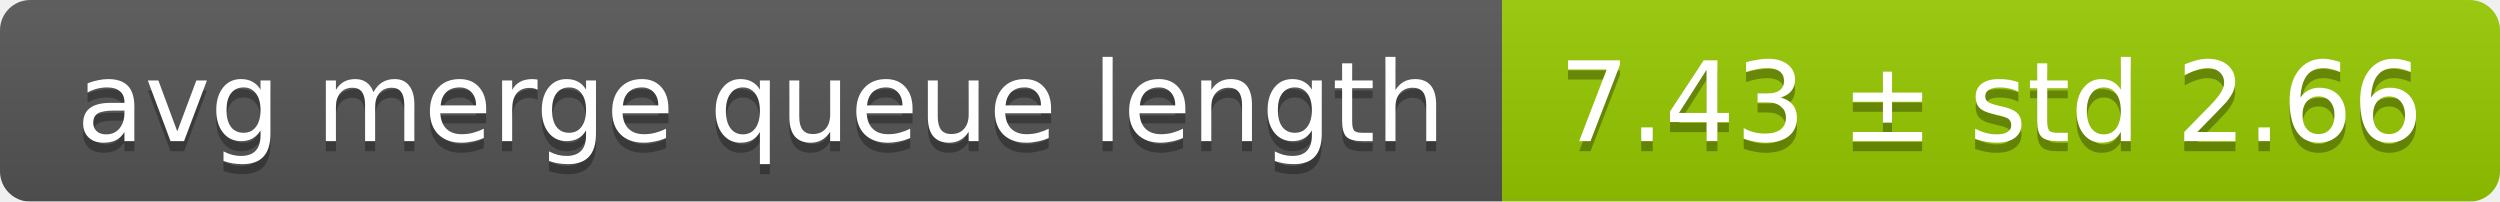
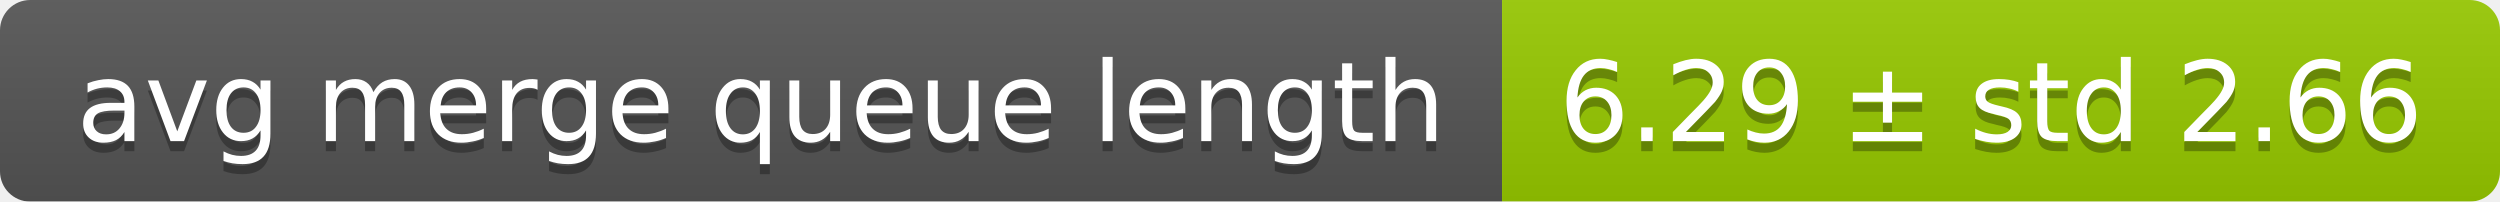
<svg xmlns="http://www.w3.org/2000/svg" width="248" height="20">
  <linearGradient id="smooth" x2="0" y2="100%">
    <stop offset="0" stop-color="#bbb" stop-opacity=".1" />
    <stop offset="1" stop-opacity=".1" />
  </linearGradient>
  <mask id="round">
    <rect width="248" height="20" rx="3" fill="#fff" />
  </mask>
  <g mask="url(#round)">
    <rect width="149" height="20" fill="#555" />
    <rect x="149" width="99" height="20" fill="#97ca00" />
    <rect width="248" height="20" fill="url(#smooth)" />
  </g>
  <g fill="#fff" text-anchor="middle" font-family="DejaVu Sans,Verdana,Geneva,sans-serif" font-size="11">
    <text x="75.5" y="15" fill="#010101" fill-opacity=".3">avg merge queue length</text>
    <text x="75.5" y="14">avg merge queue length</text>
-     <text x="197.5" y="15" fill="#010101" fill-opacity=".3">7.43 ± std 2.66</text>
-     <text x="197.5" y="14">7.43 ± std 2.66</text>
+     <text x="197.5" y="15" fill="#010101" fill-opacity=".3">6.29 ± std 2.66</text>
+     <text x="197.5" y="14">6.29 ± std 2.66</text>
  </g>
</svg>
